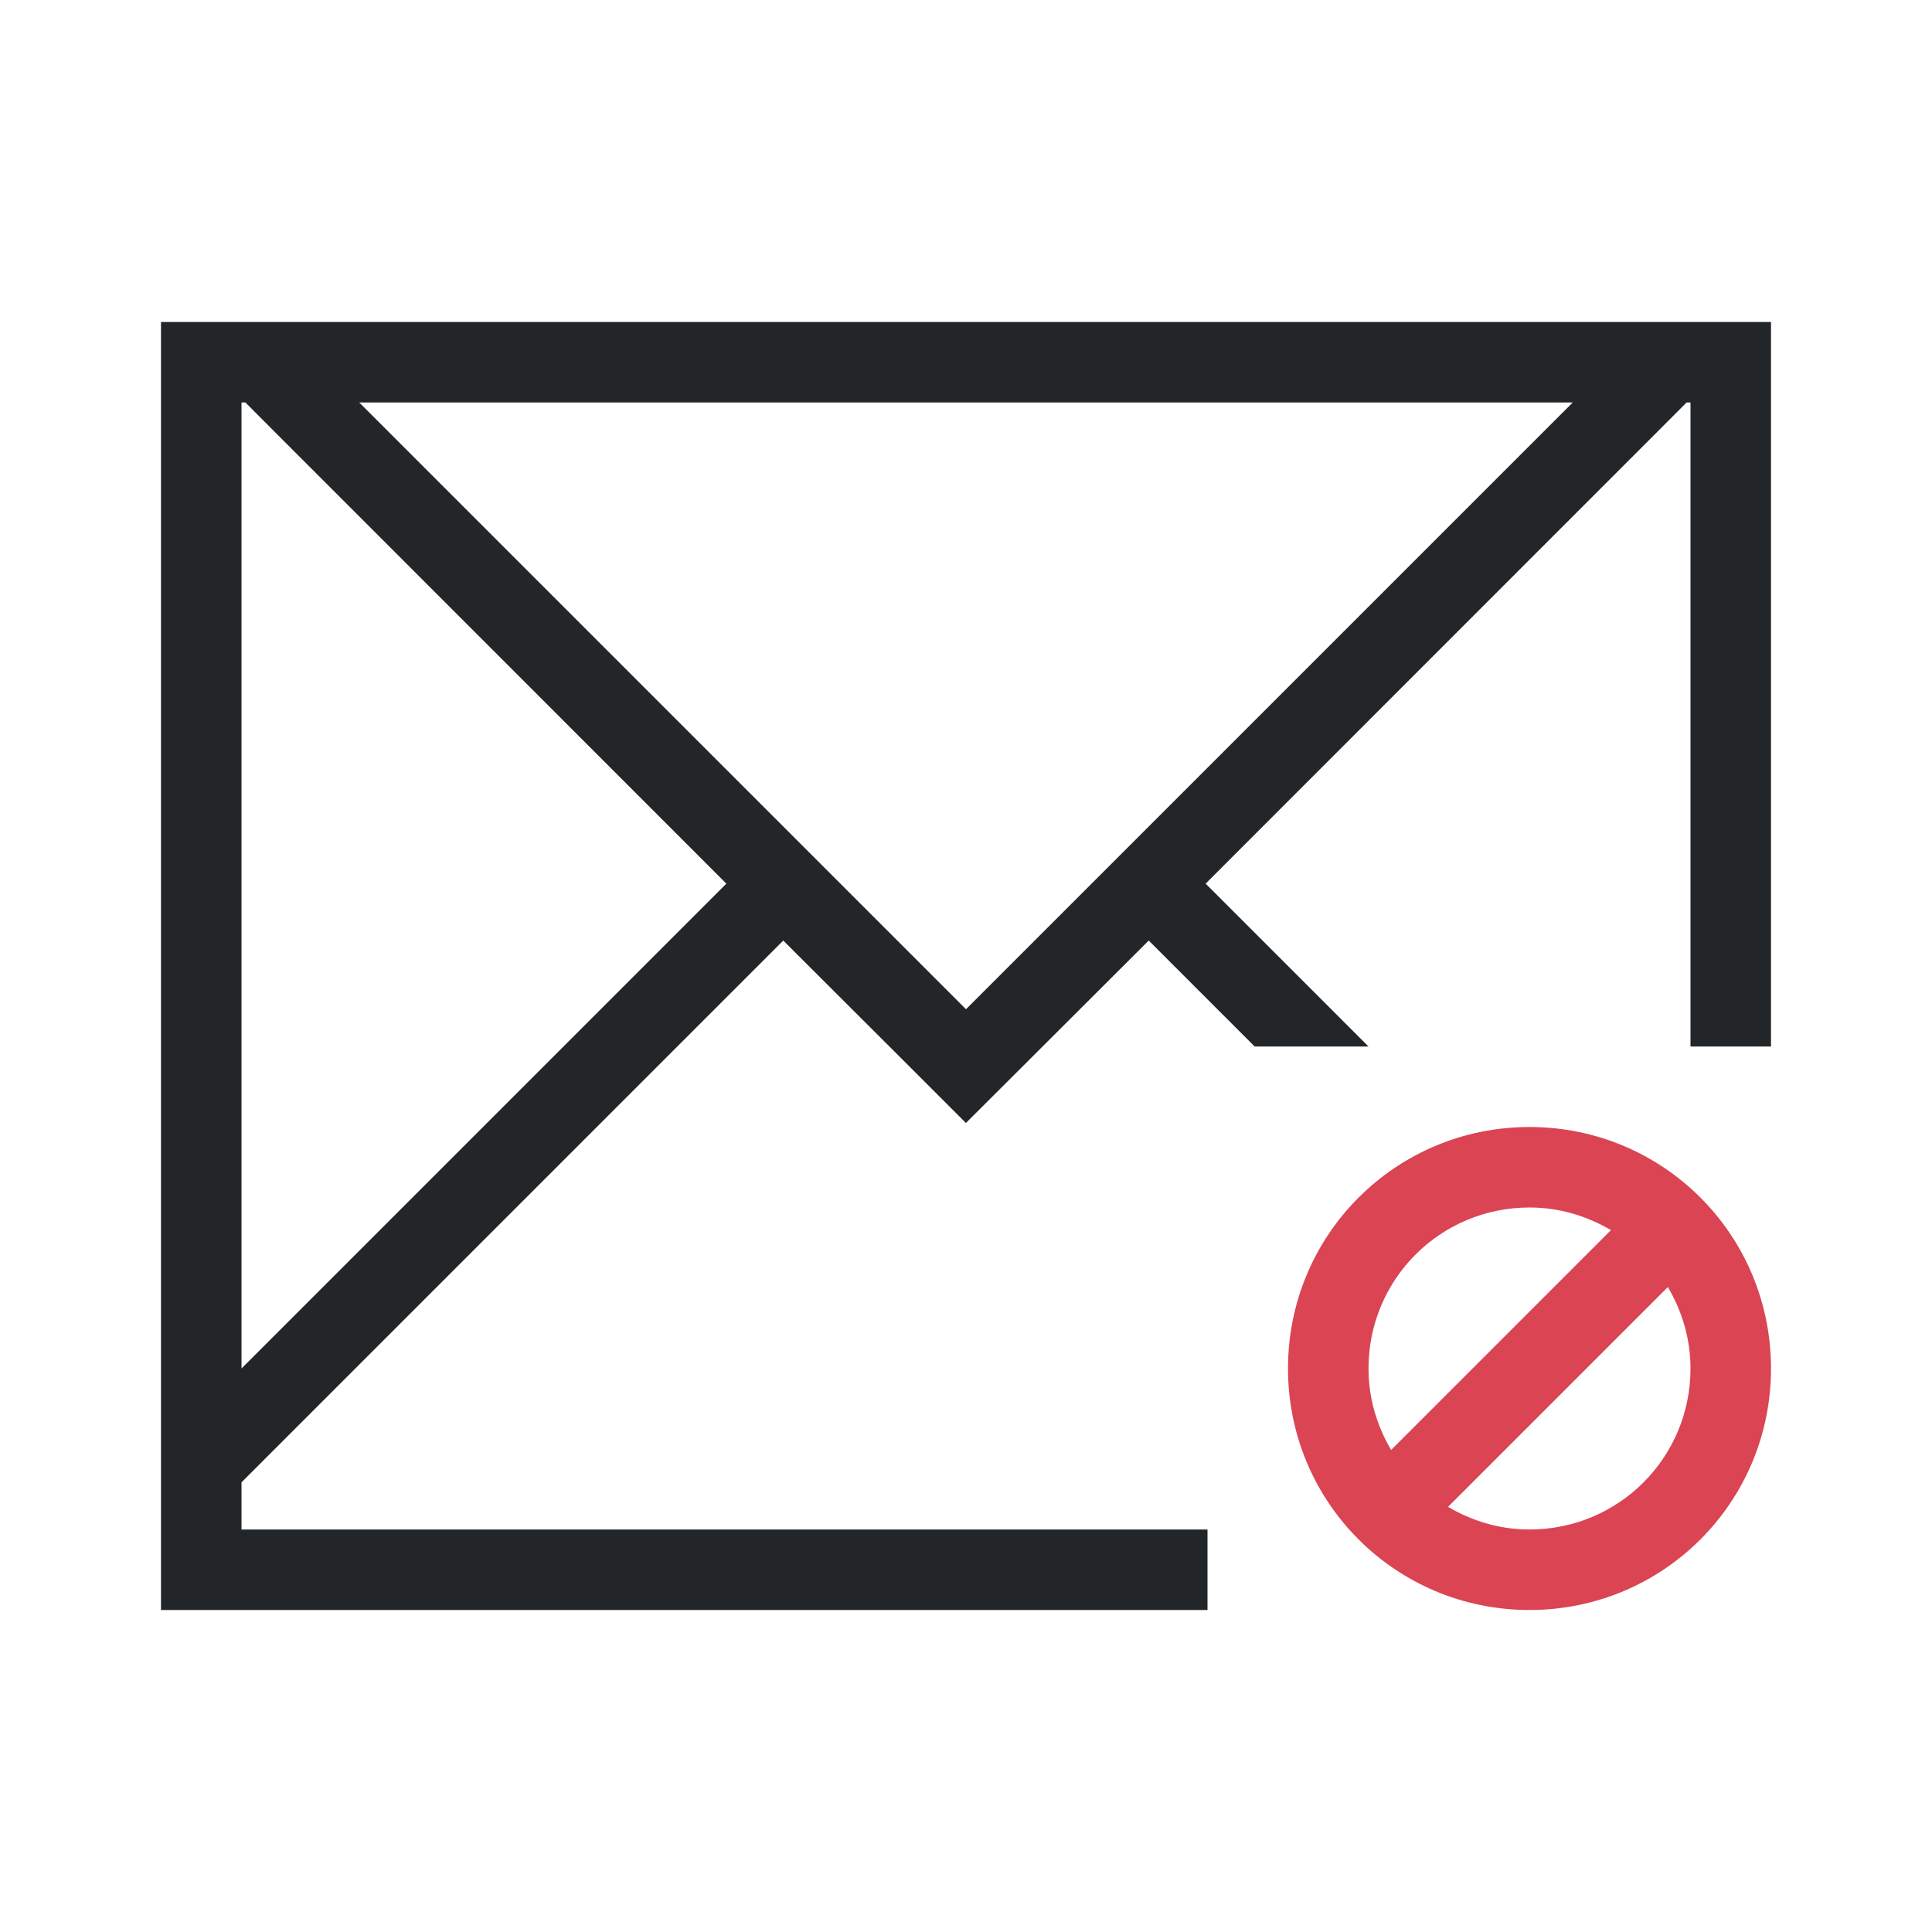
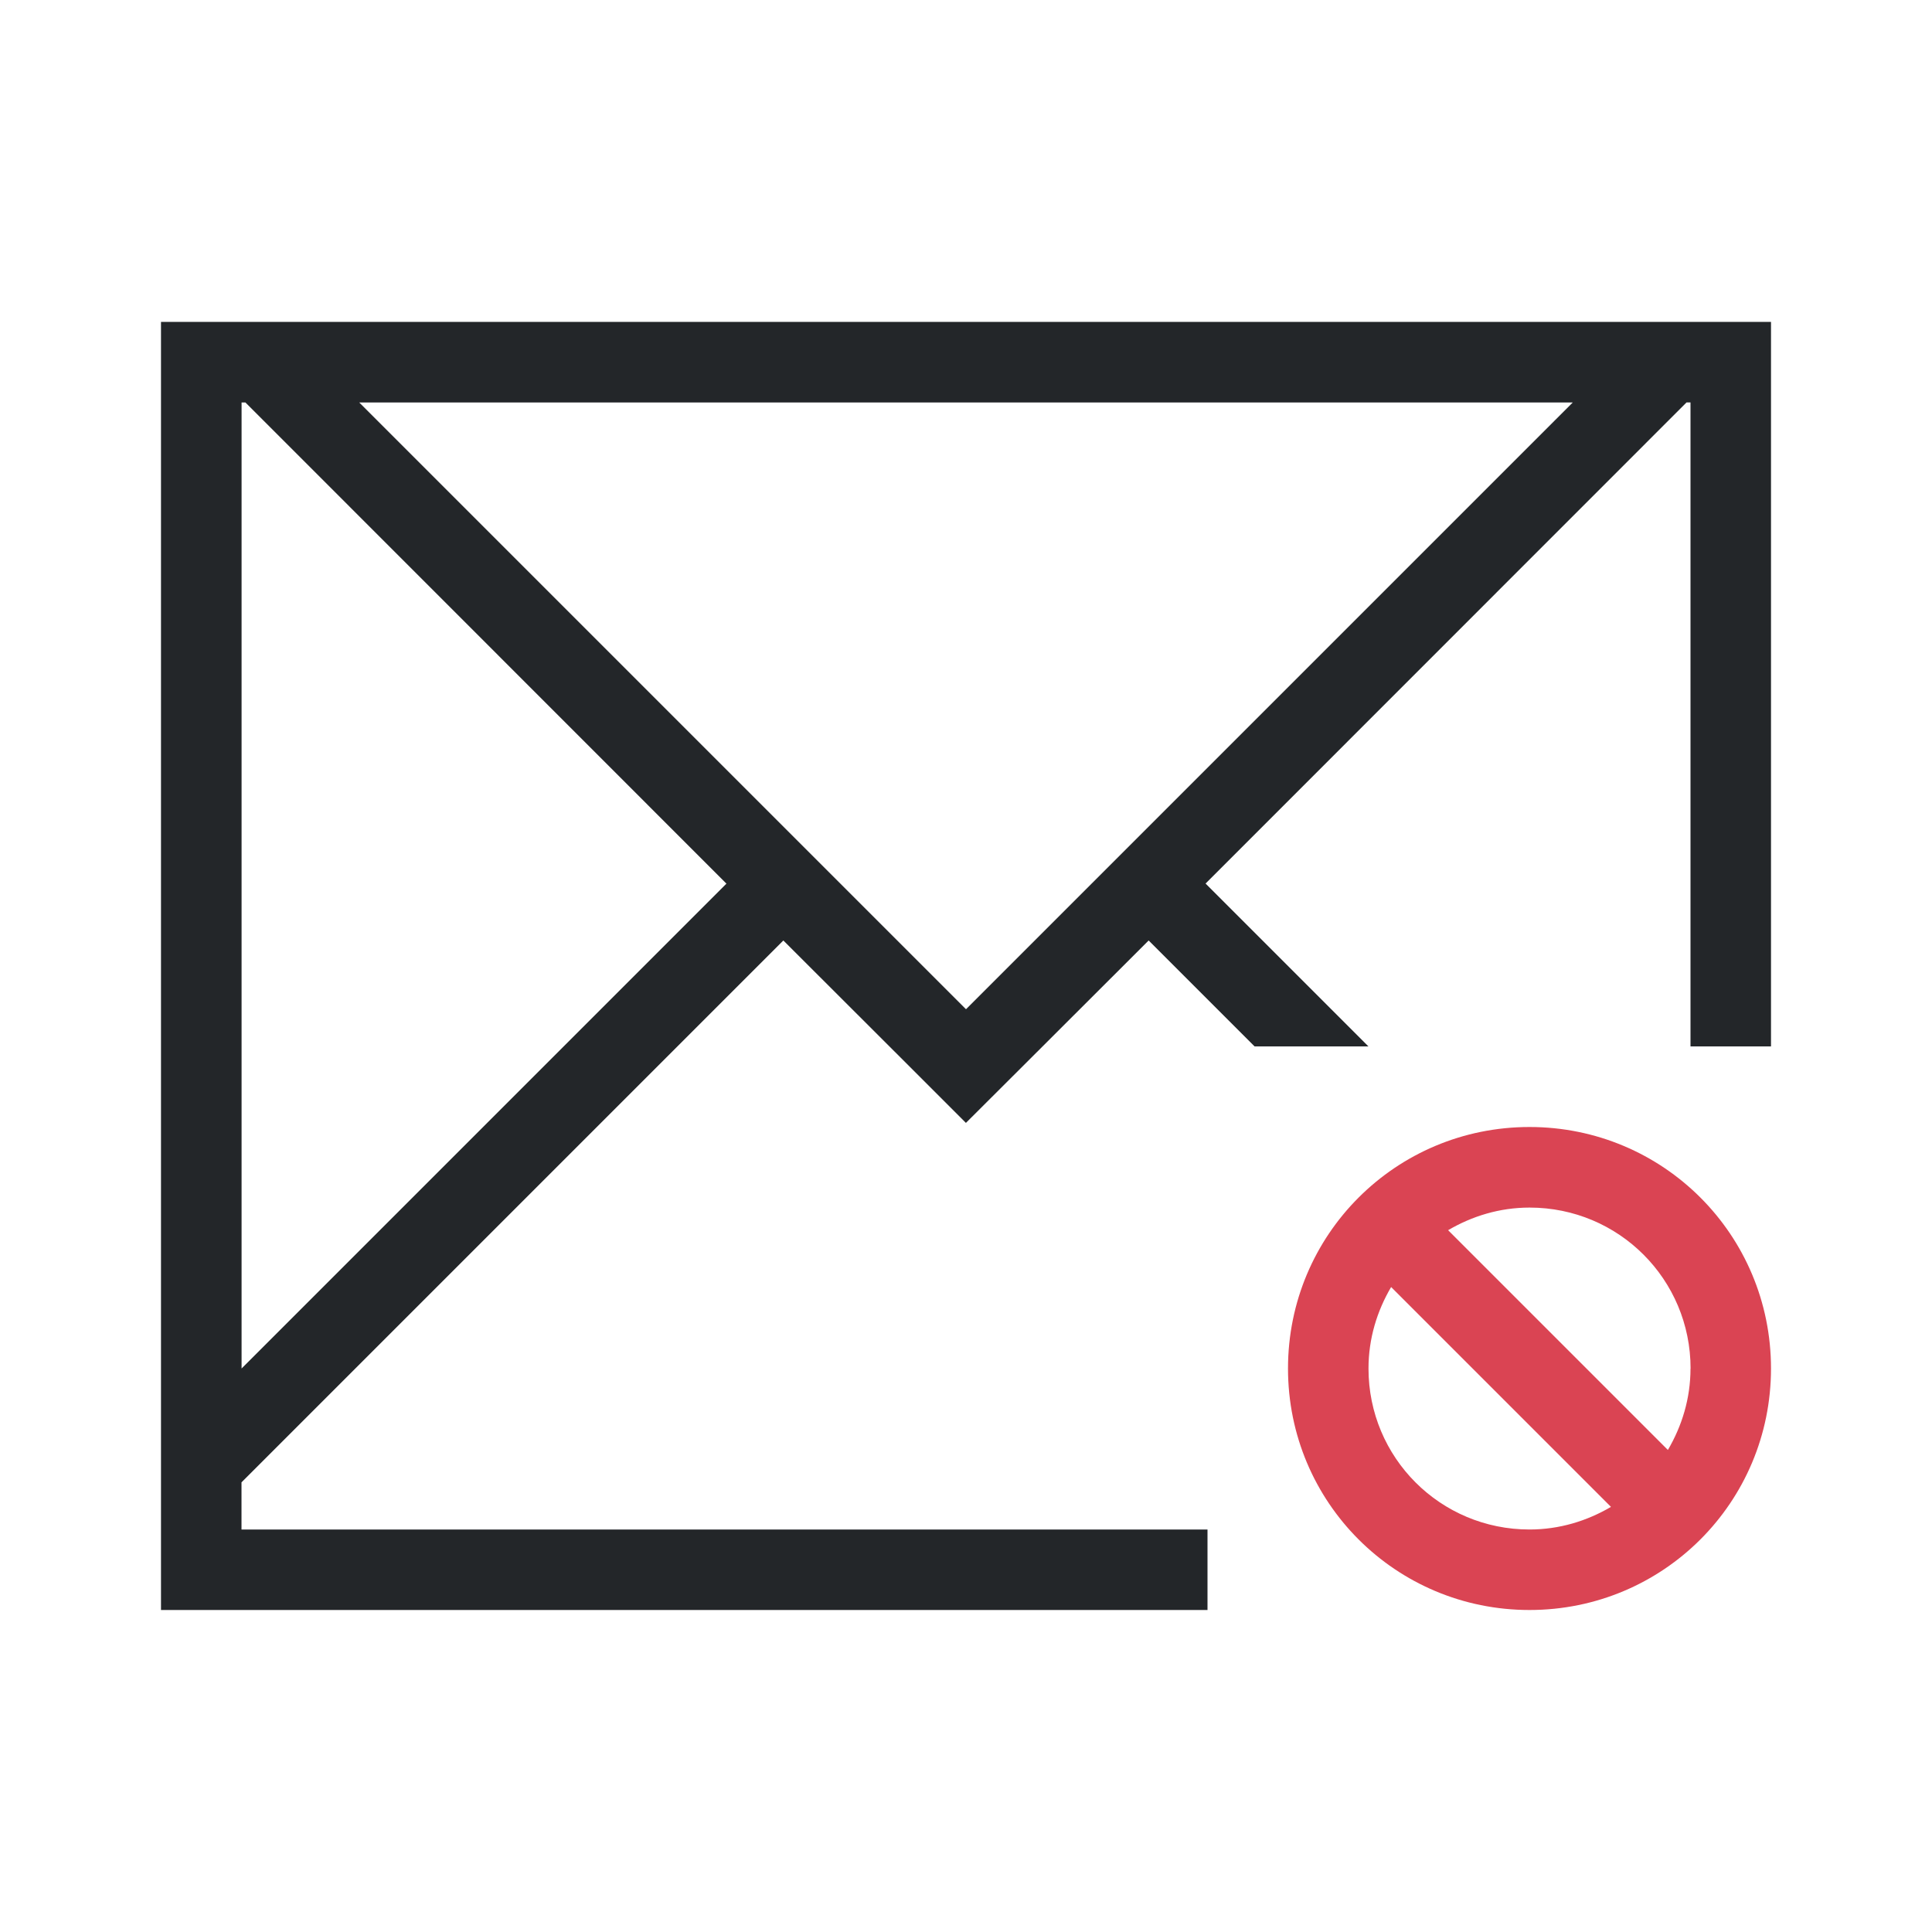
<svg xmlns="http://www.w3.org/2000/svg" viewBox="0 0 24 24">
-   <defs id="defs3051">
-     <style type="text/css" id="current-color-scheme">
-       .ColorScheme-Text {
+   <defs>
+     <style id="current-color-scheme" type="text/css">.ColorScheme-Text {
        color:#232629;
      }
      .ColorScheme-NegativeText {
        color:#da4453;
-       }
-       </style>
+       }</style>
  </defs>
-   <path style="fill:currentColor;fill-opacity:1;stroke:none" d="M 2 4 L 2 5 L 2 13 L 2 19 L 2 19.414 L 2 20 L 3 20 L 9 20 L 15 20 L 15 19 L 9 19 L 3 19 L 3 18.414 L 3.463 17.951 L 9.73 11.684 L 11.184 13.135 L 11.998 13.949 L 12 13.949 L 12.816 13.135 L 14.27 11.684 L 15.586 13 L 17 13 L 14.977 10.977 L 20.729 5.223 L 20.951 5 L 21 5 L 21 5.223 L 21 13 L 22 13 L 22 4 L 21.951 4 L 21 4 L 20.537 4 L 3.463 4 L 3 4 L 2 4 z M 3 5 L 3.049 5 L 3.271 5.223 L 9.023 10.977 L 3 17 L 3 13 L 3 5.223 L 3 5 z M 4.463 5 L 19.537 5 L 12 12.537 L 4.463 5 z " class="ColorScheme-Text" />
-   <path style="fill:currentColor;fill-opacity:1;stroke:none" d="M 19 14 C 17.338 14 16 15.338 16 17 C 16 18.662 17.338 20 19 20 C 20.662 20 22 18.662 22 17 C 22 15.338 20.662 14 19 14 z M 19 15 C 19.372 15 19.714 15.106 20.012 15.281 L 17.281 18.012 C 17.106 17.714 17 17.372 17 17 C 17 15.892 17.892 15 19 15 z M 20.719 15.988 C 20.894 16.286 21 16.628 21 17 C 21 18.108 20.108 19 19 19 C 18.628 19 18.286 18.894 17.988 18.719 L 20.719 15.988 z " class="ColorScheme-NegativeText" />
+   <path class="ColorScheme-Text" d="m2 4v1 8 6 0.414 0.586h1 6 6v-1h-6-6v-0.586l0.463-0.463 6.268-6.268 1.453 1.451 0.814 0.814h0.002l0.816-0.814 1.453-1.451 1.316 1.316h1.414l-2.023-2.023 5.752-5.754 0.223-0.223h0.049v0.223 7.777h1v-9h-0.049-0.951-0.463-17.074-0.463-1zm1 1h0.049l0.223 0.223 5.752 5.754-6.023 6.023v-4-7.777-0.223zm1.463 0h15.074l-7.537 7.537-7.537-7.537z" fill="currentColor" />
+   <path class="ColorScheme-NegativeText" d="m22 17c0-1.662-1.338-3-3-3s-3 1.338-3 3 1.338 3 3 3 3-1.338 3-3zm-1 0c0 0.372-0.106 0.714-0.281 1.012l-2.73-2.73c0.298-0.175 0.64-0.281 1.012-0.281 1.108 0 2 0.892 2 2zm-0.988 1.719c-0.298 0.175-0.64 0.281-1.012 0.281-1.108 0-2-0.892-2-2 0-0.372 0.106-0.714 0.281-1.012z" fill="currentColor" />
</svg>
